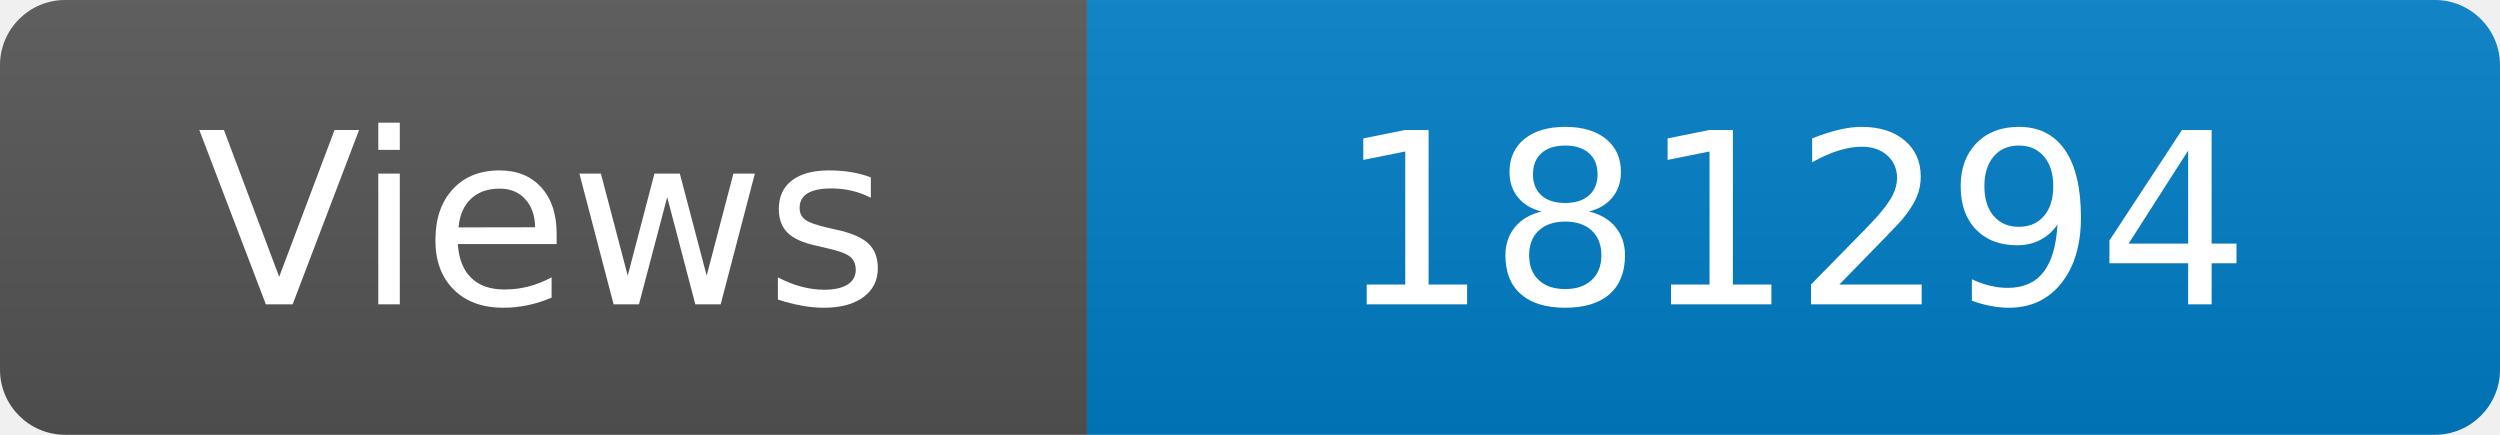
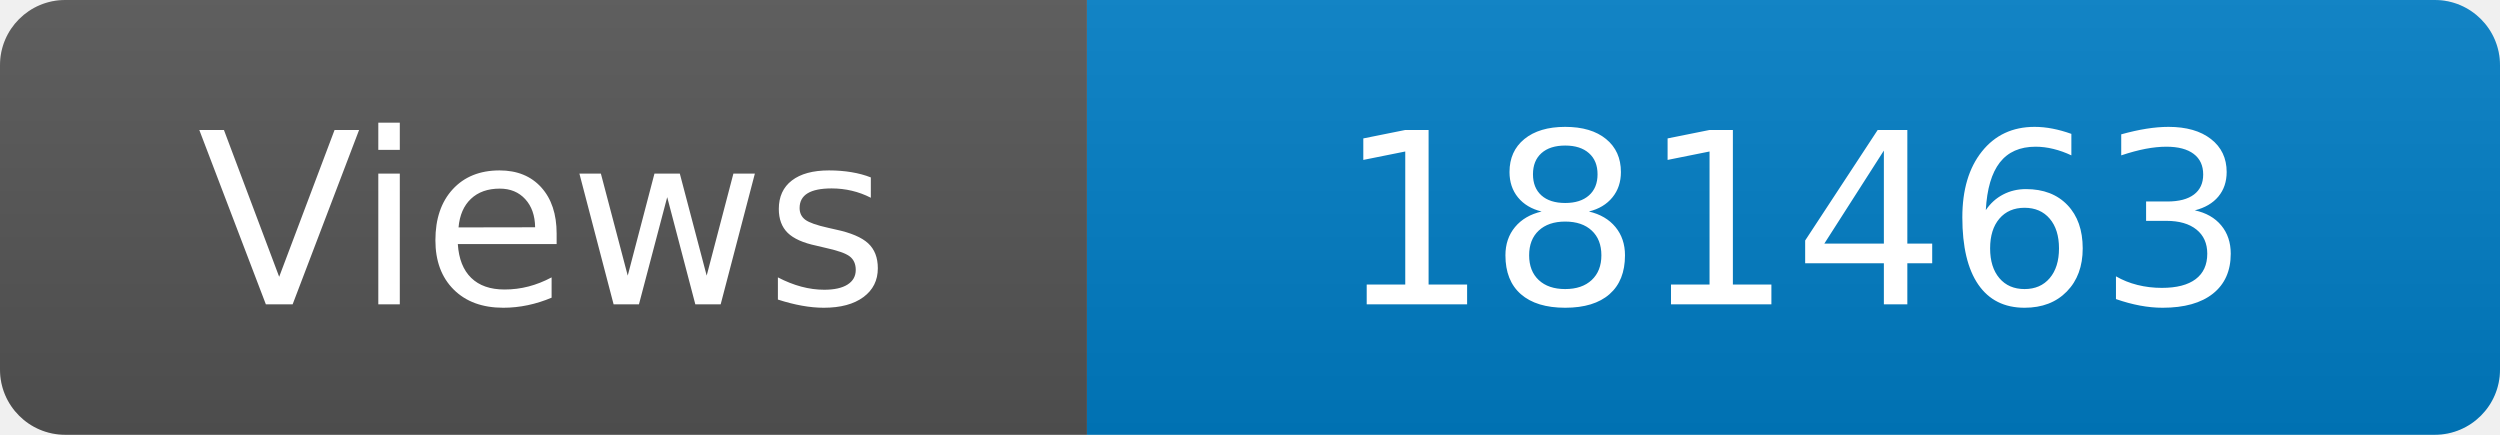
<svg xmlns="http://www.w3.org/2000/svg" width="115" height="20" role="img" aria-label="Maintained?: yes">
  <linearGradient id="s" x2="0" y2="100%">
    <stop offset="0" stop-color="#bbb" stop-opacity=".1" />
    <stop offset="1" stop-opacity=".1" />
  </linearGradient>
  <clipPath id="r">
    <rect width="115" height="20" rx="3" fill="#fff" />
  </clipPath>
  <g clip-path="url(#r)">
    <rect width="50" height="20" fill="#555" />
    <rect x="50" width="160" height="20" fill="#007ec6" />
    <rect width="115" height="20" fill="url(#s)" />
  </g>
  <g fill="#fff" text-anchor="middle" font-family="Verdana,Geneva,DejaVu Sans,sans-serif" font-size="110">
    <text x="250" y="140" transform="scale(.1)" fill="#fff">Views</text>
-     <text x="825" y="140" transform="scale(.1)" fill="#fff">181294</text>
+     <text x="825" y="140" transform="scale(.1)" fill="#fff">181463</text>
  </g>
</svg>
